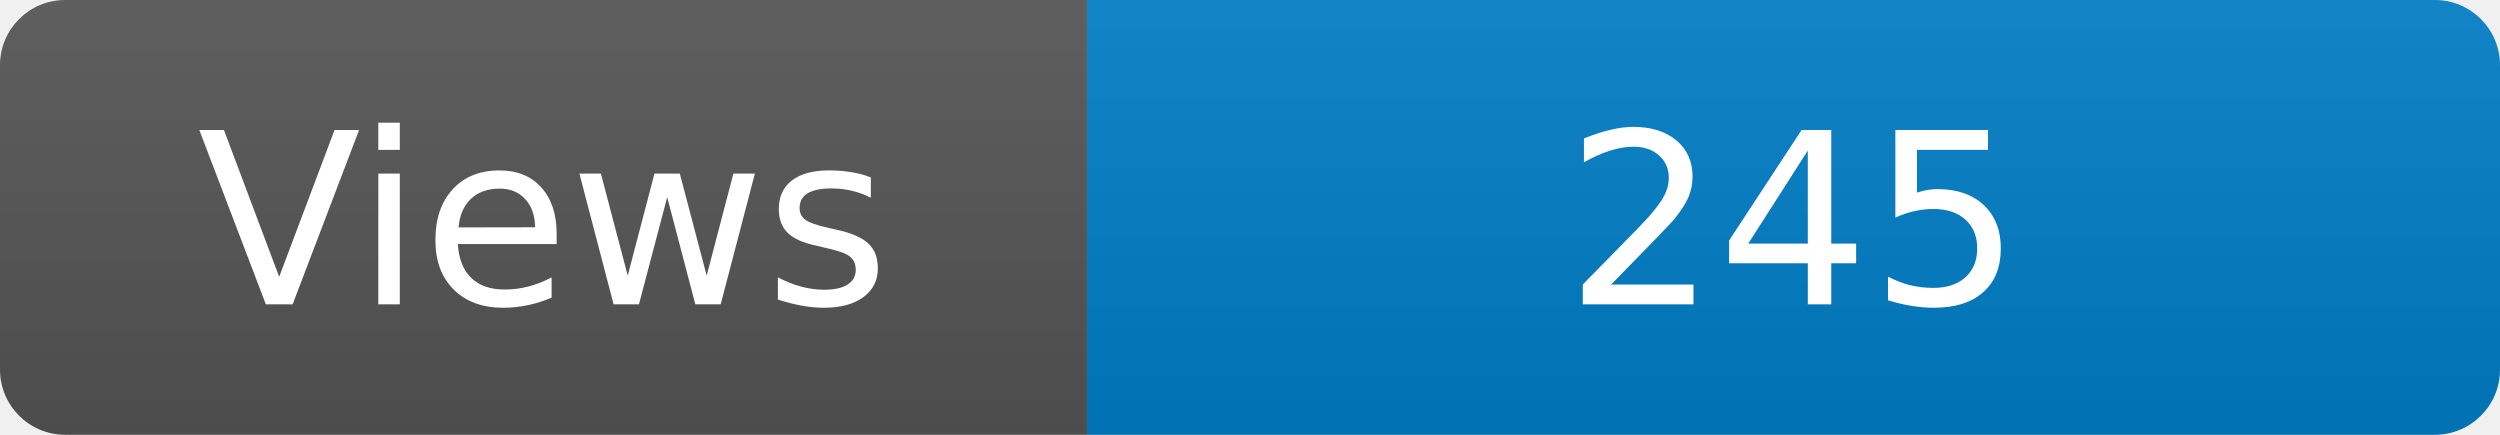
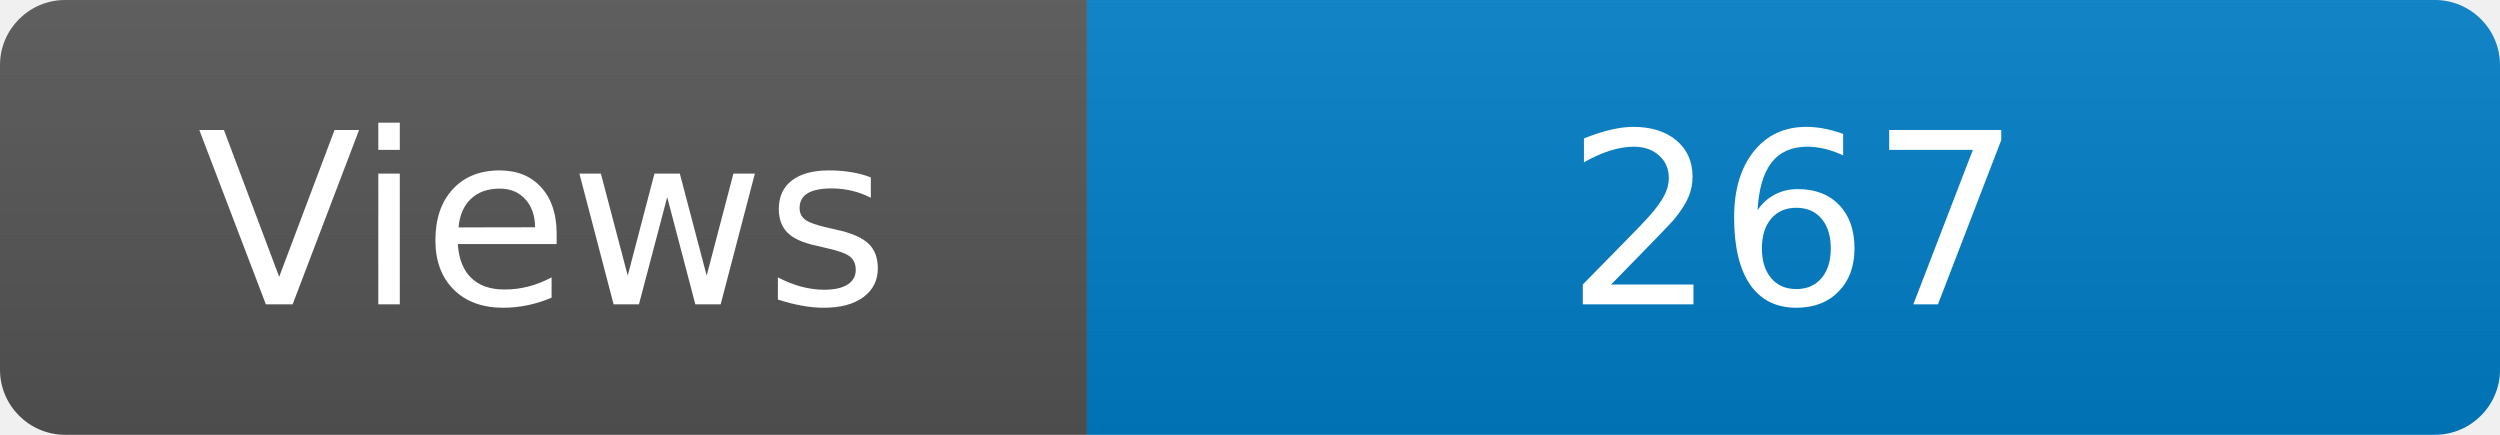
<svg xmlns="http://www.w3.org/2000/svg" width="115" height="20" role="img" aria-label="Maintained?: yes">
  <linearGradient id="s" x2="0" y2="100%">
    <stop offset="0" stop-color="#bbb" stop-opacity=".1" />
    <stop offset="1" stop-opacity=".1" />
  </linearGradient>
  <clipPath id="r">
    <rect width="115" height="20" rx="3" fill="#fff" />
  </clipPath>
  <g clip-path="url(#r)">
    <rect width="50" height="20" fill="#555" />
    <rect x="50" width="160" height="20" fill="#007ec6" />
    <rect width="115" height="20" fill="url(#s)" />
  </g>
  <g fill="#fff" text-anchor="middle" font-family="Verdana,Geneva,DejaVu Sans,sans-serif" font-size="110">
    <text x="250" y="140" transform="scale(.1)" fill="#fff">Views</text>
-     <text x="825" y="140" transform="scale(.1)" fill="#fff">245</text>
+     <text x="825" y="140" transform="scale(.1)" fill="#fff">267</text>
  </g>
</svg>
